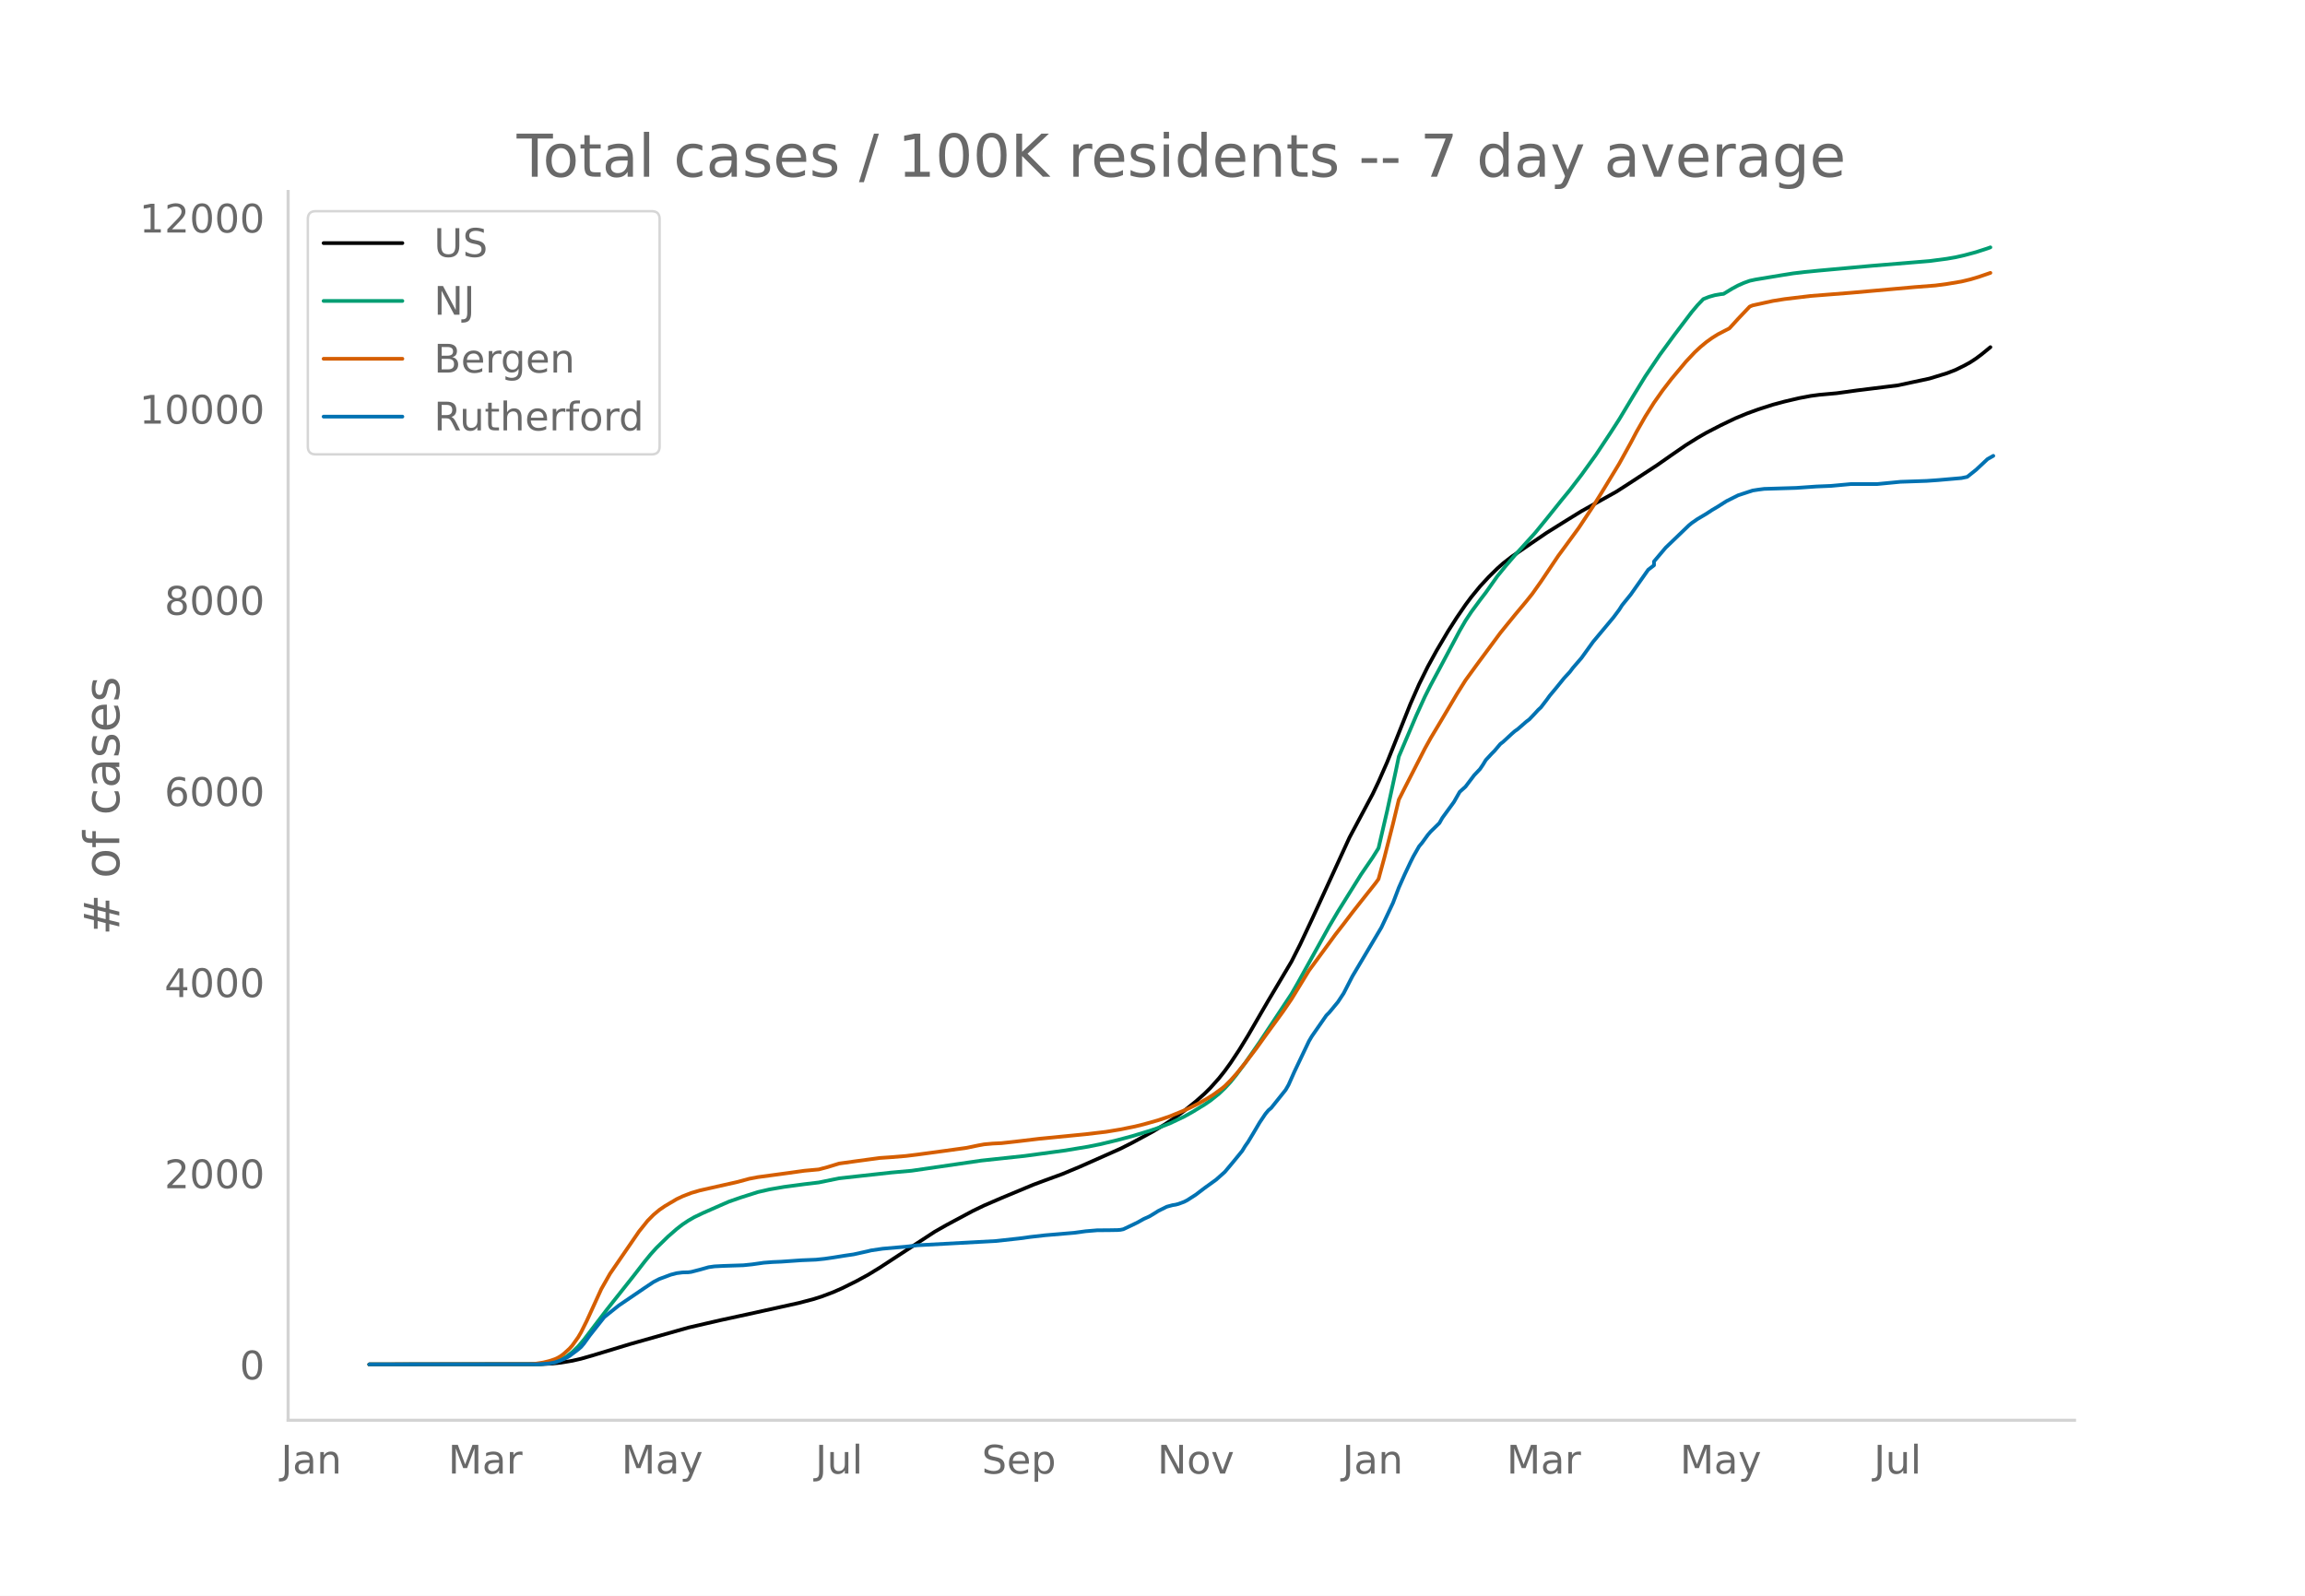
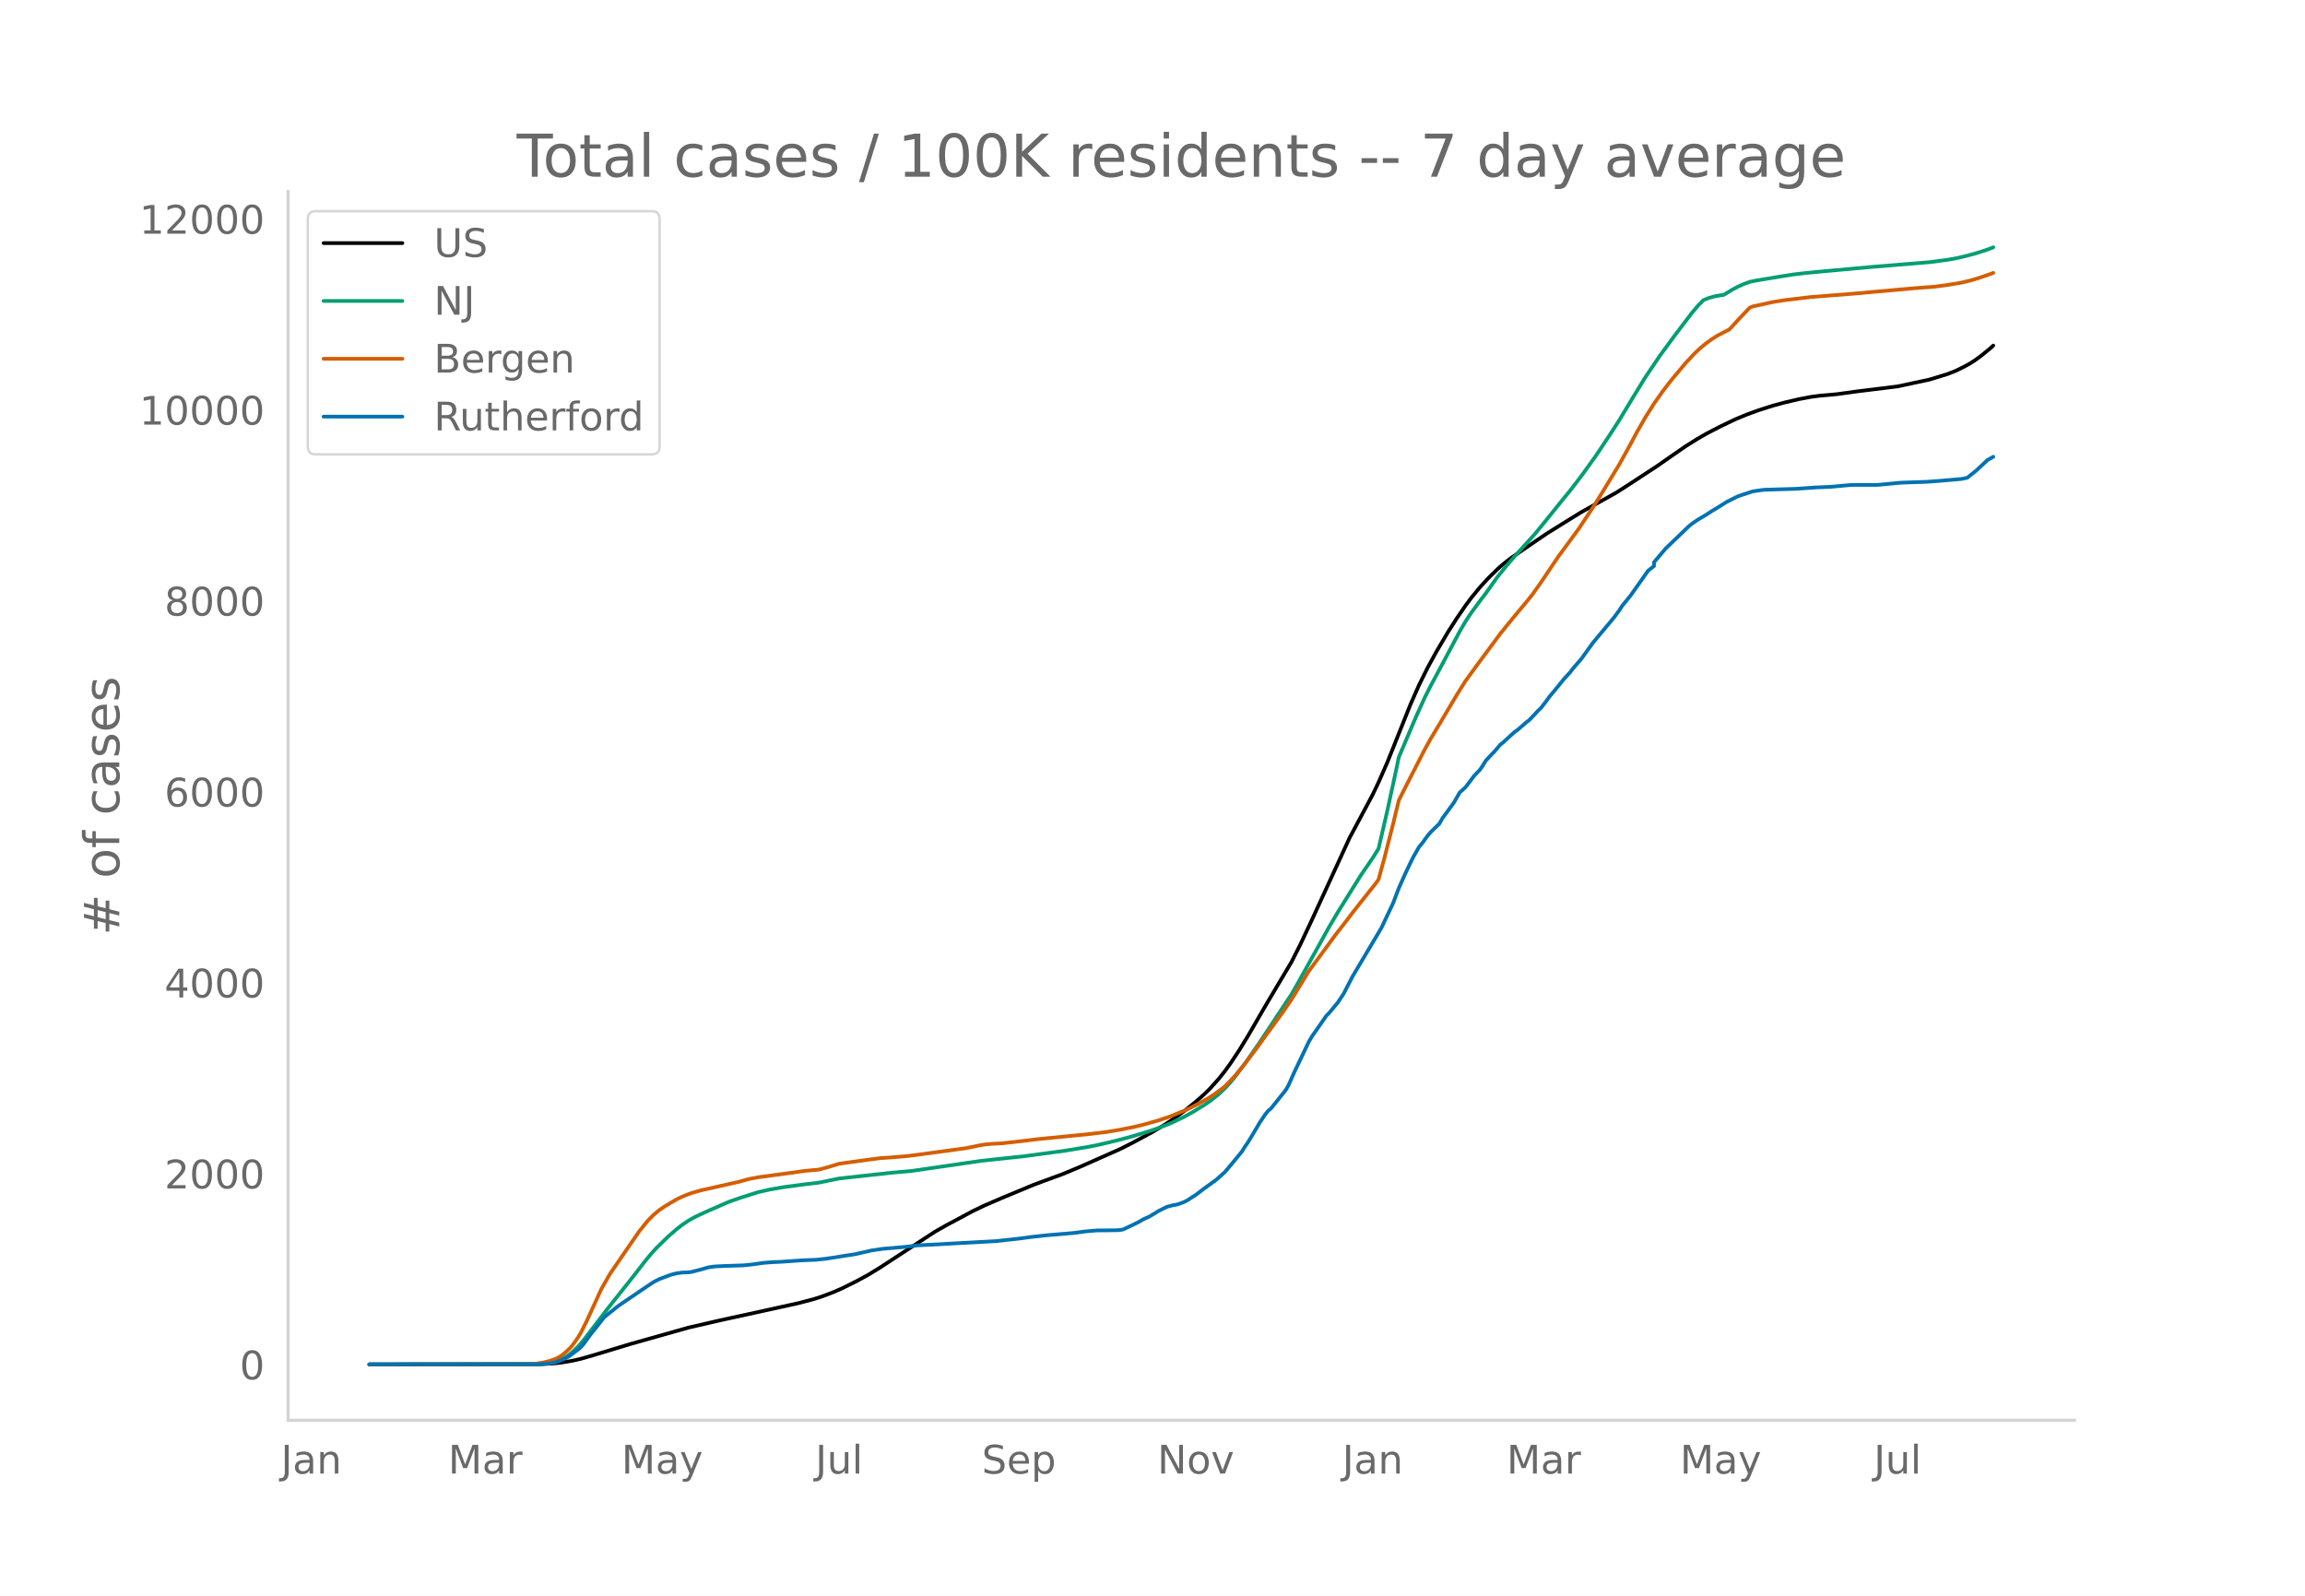
<svg xmlns="http://www.w3.org/2000/svg" xmlns:xlink="http://www.w3.org/1999/xlink" height="864" viewBox="0 0 936 648" width="1248">
  <defs>
    <style>*{stroke-linecap:butt;stroke-linejoin:round}</style>
  </defs>
  <g id="figure_1">
    <path d="M0 648h936V0H0z" style="fill:#fff" id="patch_1" />
    <g id="axes_1">
      <path d="M117 576.72h725.4V77.76H117z" style="fill:none" id="patch_2" />
-       <path clip-path="url(#paba7ea6ba9)" d="m149.973 554.04 69.478-.094 4.71-.233 3.533-.37 4.71-.783 3.533-.812 4.71-1.352 15.31-4.637 23.551-6.657 12.954-2.996 11.776-2.56 20.02-4.418 5.887-1.536 3.533-1.117 4.71-1.785 3.533-1.555 5.888-2.922 4.71-2.567 4.71-2.88 22.375-14.628 4.71-2.676 10.599-5.679 4.71-2.272 7.066-3.05 12.954-5.398 4.71-1.753 7.066-2.586 7.065-2.948 16.486-7.322 4.71-2.38 8.244-4.46 4.71-2.81 3.533-2.306 4.71-3.428 4.711-3.8 3.533-3.142 2.355-2.333 3.533-3.955 2.355-2.97 2.355-3.255 3.533-5.34 3.533-5.768 5.888-10.162 2.355-4.037 9.42-15.858 3.533-6.994 4.71-10.015 15.31-33.375 9.42-17.648 2.356-4.952 3.532-8.033 2.356-5.88 7.065-17.715 3.533-8.004 3.533-7.14 3.533-6.448 4.71-7.968 3.533-5.519 3.533-5.167 2.355-3.16 3.533-4.318 3.532-3.825 3.533-3.472 2.355-2.092 3.533-2.74 8.243-5.638 5.888-4.008 4.71-2.939 3.533-2.205 5.888-3.634 14.132-7.893 4.71-3.02 11.776-7.71 5.888-4.123 5.888-4.062 4.71-2.953 3.533-2.041 5.888-3.05 5.888-2.822 4.71-1.959 4.71-1.712 5.889-1.893 4.71-1.265 5.888-1.385 4.71-.893 3.533-.47 7.066-.639 8.243-1.14 16.487-2.033 12.953-2.78 7.066-2.16 3.533-1.365 3.532-1.743 2.355-1.29 2.356-1.541 2.355-1.76 3.533-2.887h0" style="fill:none;stroke:#000;stroke-linecap:round;stroke-width:1.5" id="line2d_1" />
-       <path clip-path="url(#paba7ea6ba9)" d="m149.973 554.04 67.123-.07 3.533-.176 2.355-.28 2.355-.46 2.355-.879 2.355-1.327 2.356-1.798 2.355-2.283 2.355-2.75 3.533-4.638 5.888-7.72 10.598-13.368 4.71-6.076 2.356-2.879 2.355-2.613 4.71-4.591 3.533-3.087 2.355-1.825 2.355-1.57 2.356-1.363 3.532-1.697 7.066-3.107 3.533-1.538 4.71-1.647 7.066-2.245 4.71-1.074 5.888-1.013 8.243-1.101 5.888-.705 8.244-1.69 21.196-2.337 8.243-.733 28.263-4.116 17.664-1.896 16.486-2.23 9.42-1.565 4.711-.952 7.066-1.693 5.888-1.579 7.065-2.145 3.533-1.208 4.71-1.83 5.889-2.775 3.532-1.986 4.71-2.887 2.356-1.594 3.533-2.83 2.355-2.238 2.355-2.545 2.355-2.923 3.533-4.745 5.888-8.485 12.954-19.586 2.355-4.097 12.953-23.338 3.533-5.99 9.421-15.113 4.71-6.874 2.356-3.773 3.532-15.235 3.533-16.295 1.178-5.665 7.065-16.597 3.533-7.755 2.355-4.68 3.533-6.576 8.243-15.499 2.356-4.067 2.355-3.563 3.533-4.787 2.355-3.07 4.71-6.668 3.533-4.325 3.533-4.123 8.243-9.107 4.71-5.77 5.888-7.348 3.533-4.308 4.71-6.147 5.888-8.184 5.888-8.884 3.533-5.479 5.888-9.782 4.71-7.679 5.889-8.733 5.888-8.053 7.065-9.309 2.355-2.797 2.356-2.467 2.355-.935 2.355-.66 2.355-.4 1.178-.132 3.533-2.154 2.355-1.264 2.355-1.038 2.355-.853 2.355-.509 10.599-1.756 4.71-.75 4.71-.561 5.888-.576 21.197-1.924 23.552-1.941 7.066-.93 3.533-.61 3.532-.8 4.71-1.265 4.711-1.525 1.178-.432h0" style="fill:none;stroke:#009e73;stroke-linecap:round;stroke-width:1.5" id="line2d_2" />
-       <path clip-path="url(#paba7ea6ba9)" d="m149.973 554.04 64.768-.102 2.355-.119 3.533-.559 2.355-.578 2.355-.775 1.178-.54 1.177-.693 1.178-.877 2.355-2.132 1.178-1.314 2.355-3.311 1.177-1.999 2.356-4.722 5.888-12.9 3.532-6.202 11.776-17.159 3.533-4.401 2.355-2.372 2.355-1.975 2.356-1.608 4.71-2.783 2.355-1.117 3.533-1.38 3.533-1.03 4.71-1.065 10.599-2.387 4.71-1.282 3.533-.669 11.776-1.595 7.065-.986 5.888-.541 3.533-.941 4.71-1.45 7.066-.983 9.42-1.274 4.711-.323 5.888-.486 4.71-.579 11.777-1.592 8.243-1.147 4.71-.98 2.355-.43 3.533-.32 3.533-.17 7.066-.788 8.243-.99 18.841-1.842 8.243-.973 5.888-.975 5.888-1.19 3.533-.87 5.888-1.661 4.71-1.587 5.889-2.402 2.355-1.089 3.533-1.775 3.532-2.01 2.356-1.486 3.532-2.555 1.178-.96 2.355-2.361 2.355-2.622 3.533-4.363 4.71-6.188 3.533-4.942 7.066-9.691 3.533-5.164 7.065-11.567 4.71-6.401 3.533-4.81 2.356-3.243 3.532-4.534 3.533-4.65 3.533-4.494 5.888-7.422 1.178-1.617 2.355-8.622 3.533-13.848 2.355-9.765 2.355-4.674 8.243-16.117 2.355-4.244 3.533-5.89 7.066-11.931 3.533-5.645 4.71-6.485 9.42-12.73 2.356-2.919 3.533-4.339 4.71-5.638 2.355-2.93 3.533-4.992 7.066-10.515 2.355-3.192 5.888-8.048 5.888-8.867 3.533-5.667 7.065-11.618 4.71-8.53 2.356-4.462 3.533-6.184 3.532-5.607 3.533-5.02 3.533-4.593 5.888-7.029 3.533-3.771 2.355-2.199 2.355-1.952 2.355-1.696 2.356-1.482 4.71-2.436 3.533-3.876 4.71-4.96 1.178-.484 8.243-1.81 4.71-.754 10.599-1.27 16.486-1.3 25.907-2.31 8.243-.638 4.71-.62 5.889-.989 3.532-.844 3.533-1.047 4.71-1.622h0" style="fill:none;stroke:#d55e00;stroke-linecap:round;stroke-width:1.5" id="line2d_3" />
-       <path clip-path="url(#paba7ea6ba9)" d="m149.973 554.04 68.3-.06 4.71-.303 2.356-.455 2.355-.818 2.355-1.06 1.178-.697 3.533-2.665 1.177-1 1.178-1.393 2.355-3.271 5.888-7.452 2.355-1.908 3.533-2.817 10.598-7.21 3.533-2.362 2.355-1.212 4.71-1.756 2.356-.606 2.355-.303 2.355-.06 1.178-.152 3.533-.909 3.533-1 2.355-.333 3.533-.181 8.243-.273 3.533-.363 4.71-.667 3.533-.272 3.533-.152 8.243-.575 5.888-.243 3.533-.363 3.532-.515 4.71-.757 3.533-.515 5.888-1.303 1.178-.303 4.71-.696 9.421-.818 4.71-.576 31.796-1.726 9.42-1.03 4.71-.636 5.889-.667 11.776-1 4.71-.635 4.71-.394 4.711-.03 3.533-.061 1.177-.09 1.178-.243 3.533-1.666 2.355-1.151 2.355-1.333 2.355-1.06 2.356-1.424 1.177-.757 3.533-1.757 2.355-.636 1.178-.182 1.177-.303 2.356-.878 1.177-.606 3.533-2.272 3.533-2.696 4.71-3.392 3.533-3.15 3.533-4.21 3.533-4.332 1.177-1.939 1.178-1.666 2.355-3.907 2.355-3.999 2.355-3.513 1.178-1.424 1.178-1 5.888-7.36 1.177-2.06 2.355-5.3 5.888-12.36 1.178-1.998 5.888-8.482 1.177-1.18 3.533-4.272 2.355-3.574 3.533-6.876 11.776-19.84 4.71-9.966 2.356-6.18 2.355-5.3 2.355-4.998 1.178-2.362 2.355-4.12 1.178-1.393 2.355-3.241 1.177-1.363 3.533-3.454 1.178-2.09 4.71-6.451 2.355-4.12 2.356-2.12 3.532-4.665 2.356-2.484 1.177-1.726 1.178-1.939 2.355-2.544 1.178-1.182 2.355-2.786 1.177-.91 3.533-3.27 1.178-1.03 1.177-.818 3.533-3.09 1.178-.878 2.355-2.484 1.177-1.303 1.178-1.09 2.355-3.06 1.178-1.635 2.355-2.817 3.533-4.362 2.355-2.544 1.178-1.575 3.532-4.09 4.71-6.542 8.244-9.875 2.355-3.15 1.178-1.848 3.533-4.362 7.065-10.026 2.355-1.817v-1.545l4.71-5.574 9.422-9.056 1.177-.97 2.355-1.635 3.533-2.09 2.355-1.545 2.356-1.394 3.532-2.241 4.71-2.363 5.889-1.938 2.355-.364 2.355-.303 12.954-.393 8.243-.576 5.888-.242 8.243-.758h10.598l9.421-.908 10.599-.364 4.71-.333 9.42-.818 2.356-.484 3.533-2.817 4.71-4.393 2.355-1.332h0" style="fill:none;stroke:#0072b2;stroke-linecap:round;stroke-width:1.5" id="line2d_4" />
+       <path clip-path="url(#pcb80ac812e)" d="m149.973 554.04 69.478-.094 4.71-.233 3.533-.368 4.71-.783 3.533-.812 4.71-1.35 15.31-4.633 23.551-6.65 12.954-2.993 11.776-2.557 20.02-4.413 5.887-1.535 3.533-1.116 4.71-1.783 3.533-1.554 5.888-2.919 4.71-2.563 4.71-2.877 22.375-14.614 4.71-2.673 10.599-5.673 4.71-2.27 7.066-3.047 12.954-5.392 4.71-1.751 7.066-2.584 7.065-2.945 16.486-7.314 4.71-2.378 8.244-4.455 4.71-2.808 3.533-2.304 4.71-3.423 4.711-3.797 3.533-3.139 2.355-2.33 3.533-3.951 2.355-2.968 2.355-3.25 3.533-5.336 3.533-5.761 5.888-10.152 2.355-4.033 9.42-15.842 3.533-6.987 4.71-10.004 15.31-33.341 9.42-17.63 2.356-4.947 3.532-8.025 2.356-5.874 7.065-17.697 3.533-7.995 3.533-7.132 3.533-6.443 4.71-7.96 3.533-5.512 3.533-5.163 2.355-3.157 3.533-4.313 3.532-3.821 3.533-3.468 2.355-2.09 3.533-2.737 8.243-5.633 5.888-4.003 4.71-2.936 3.533-2.203 5.888-3.63 14.132-7.886 4.71-3.017 11.776-7.702 5.888-4.118 5.888-4.058 4.71-2.95 3.533-2.039 5.888-3.048 5.888-2.818 4.71-1.957 4.71-1.71 5.889-1.891 4.71-1.264 5.888-1.383 4.71-.893 3.533-.47 7.066-.637 8.243-1.138 16.487-2.032 12.953-2.777 7.066-2.158 3.533-1.364 3.532-1.74 2.355-1.29 2.356-1.539 2.355-1.759 3.533-2.883 1.177-1.082h0" style="fill:none;stroke:#000;stroke-linecap:round;stroke-width:1.5" id="line2d_1" />
+       <path clip-path="url(#pcb80ac812e)" d="m149.973 554.04 67.123-.07 3.533-.175 2.355-.28 2.355-.46 2.355-.878 2.355-1.325 2.356-1.797 2.355-2.28 2.355-2.748 3.533-4.633 5.888-7.712 10.598-13.355 4.71-6.07 2.356-2.875 2.355-2.61 4.71-4.587 3.533-3.083 2.355-1.824 2.355-1.569 2.356-1.36 3.532-1.696 7.066-3.104 3.533-1.537 4.71-1.645 7.066-2.242 4.71-1.073 5.888-1.012 8.243-1.1 5.888-.705 8.244-1.687 21.196-2.335 8.243-.732 28.263-4.112 17.664-1.894 16.486-2.228 9.42-1.563 4.711-.952 7.066-1.69 5.888-1.578 7.065-2.143 3.533-1.207 4.71-1.829 5.889-2.771 3.532-1.984 4.71-2.884 2.356-1.592 3.533-2.828 2.355-2.235 2.355-2.543 2.355-2.92 3.533-4.74 5.888-8.476 12.954-19.566 2.355-4.092 12.953-23.315 3.533-5.983 9.421-15.099 4.71-6.866 2.356-3.77 3.532-15.22 3.533-16.277 1.178-5.66 7.065-16.58 3.533-7.747 2.355-4.675 3.533-6.569 8.243-15.483 2.356-4.063 2.355-3.56 3.533-4.781 2.355-3.067 4.71-6.661 3.533-4.32 3.533-4.12 8.243-9.097 4.71-5.765 5.888-7.34 3.533-4.304 4.71-6.14 5.888-8.176 5.888-8.875 3.533-5.473 5.888-9.772 4.71-7.671 5.889-8.724 5.888-8.045 7.065-9.3 2.355-2.793 2.356-2.465 2.355-.935 2.355-.658 2.355-.4 1.178-.132 3.533-2.151 2.355-1.264 2.355-1.036 2.355-.853 2.355-.508 10.599-1.755 4.71-.75 4.71-.56 5.888-.574 21.197-1.923 23.552-1.939 7.066-.928 3.533-.61 3.532-.799 4.71-1.264 4.711-1.523 2.355-.896h0" style="fill:none;stroke:#009e73;stroke-linecap:round;stroke-width:1.5" id="line2d_2" />
+       <path clip-path="url(#pcb80ac812e)" d="m149.973 554.04 64.768-.102 2.355-.118 3.533-.559 2.355-.578 2.355-.774 1.178-.54 1.177-.691 1.178-.877 2.355-2.13 1.178-1.312 2.355-3.308 1.177-1.997 2.356-4.717 5.888-12.886 3.532-6.196 11.776-17.141 3.533-4.397 2.355-2.37 2.355-1.973 2.356-1.606 4.71-2.78 2.355-1.117 3.533-1.378 3.533-1.029 4.71-1.064 10.599-2.384 4.71-1.281 3.533-.668 11.776-1.593 7.065-.986 5.888-.54 3.533-.94 4.71-1.448 7.066-.982 9.42-1.274 4.711-.322 5.888-.485 4.71-.579 11.777-1.59 8.243-1.146 4.71-.98 2.355-.428 3.533-.32 3.533-.17 7.066-.788 8.243-.988 18.841-1.84 8.243-.973 5.888-.973 5.888-1.19 3.533-.867 5.888-1.66 4.71-1.585 5.889-2.4 2.355-1.088 3.533-1.774 3.532-2.007 2.356-1.485 3.532-2.553 1.178-.958 2.355-2.36 2.355-2.618 3.533-4.359 4.71-6.182 3.533-4.936 7.066-9.681 3.533-5.16 7.065-11.555 4.71-6.394 3.533-4.805 2.356-3.24 3.532-4.53 3.533-4.644 3.533-4.49 5.888-7.414 1.178-1.616 2.355-8.613 3.533-13.833 2.355-9.756 2.355-4.669 8.243-16.1 2.355-4.24 3.533-5.884 7.066-11.919 3.533-5.64 4.71-6.477 9.42-12.716 2.356-2.917 3.533-4.334 4.71-5.633 2.355-2.926 3.533-4.987 7.066-10.505 2.355-3.189 5.888-8.04 5.888-8.858 3.533-5.66 7.065-11.606 4.71-8.522 2.356-4.458 3.533-6.177 3.532-5.6 3.533-5.016 3.533-4.588 5.888-7.022 3.533-3.767 2.355-2.197 2.355-1.95 2.355-1.695 2.356-1.48 4.71-2.434 3.533-3.871 4.71-4.954 1.178-.485 8.243-1.808 4.71-.753 10.599-1.268 16.486-1.3 25.907-2.307 8.243-.637 4.71-.62 5.889-.988 3.532-.843 3.533-1.046 4.71-1.62 1.178-.457h0" style="fill:none;stroke:#d55e00;stroke-linecap:round;stroke-width:1.5" id="line2d_3" />
+       <path clip-path="url(#pcb80ac812e)" d="m149.973 554.04 68.3-.06 4.71-.303 2.356-.454 2.355-.817 2.355-1.06 1.178-.695 3.533-2.663 1.177-.998 1.178-1.392 2.355-3.268 5.888-7.444 2.355-1.907 3.533-2.814 10.598-7.201 3.533-2.36 2.355-1.211 4.71-1.755 2.356-.605 2.355-.303 2.355-.06 1.178-.152 3.533-.907 3.533-.999 2.355-.333 3.533-.181 8.243-.273 3.533-.363 4.71-.666 3.533-.272 3.533-.151 8.243-.575 5.888-.242 3.533-.363 3.532-.515 4.71-.756 3.533-.515 5.888-1.3 1.178-.303 4.71-.696 9.421-.817 4.71-.575 31.796-1.725 9.42-1.029 4.71-.635 5.889-.666 11.776-.999 4.71-.635 4.71-.393 4.711-.03 3.533-.061 1.177-.091 1.178-.242 3.533-1.664 2.355-1.15 2.355-1.332 2.355-1.059 2.356-1.422 1.177-.756 3.533-1.755 2.355-.636 1.178-.181 1.177-.303 2.356-.878 1.177-.605 3.533-2.27 3.533-2.692 4.71-3.39 3.533-3.146 3.533-4.206 3.533-4.327 1.177-1.937 1.178-1.664 2.355-3.904 2.355-3.994 2.355-3.51 1.178-1.422 1.178-.999 5.888-7.353 1.177-2.058 2.355-5.295 5.888-12.346 1.178-1.997 5.888-8.473 1.177-1.18 3.533-4.266 2.355-3.57 3.533-6.87 11.776-19.82 4.71-9.955 2.356-6.173 2.355-5.295 2.355-4.993 1.178-2.36 2.355-4.116 1.178-1.392 2.355-3.237 1.177-1.362 3.533-3.45 1.178-2.088 4.71-6.445 2.355-4.115 2.356-2.118 3.532-4.66 2.356-2.481 1.177-1.725 1.178-1.937 2.355-2.542 1.178-1.18 2.355-2.784 1.177-.907 3.533-3.268 1.178-1.03 1.177-.816 3.533-3.087 1.178-.877 2.355-2.481 1.177-1.302 1.178-1.089 2.355-3.056 1.178-1.634 2.355-2.814 3.533-4.358 2.355-2.541 1.178-1.574 3.532-4.085 4.71-6.536 8.244-9.865 2.355-3.147 1.178-1.845 3.533-4.358 7.065-10.016 2.355-1.815v-1.543l4.71-5.568 9.422-9.048 1.177-.968 2.355-1.634 3.533-2.088 2.355-1.543 2.356-1.392 3.532-2.24 4.71-2.36 5.889-1.936 2.355-.363 2.355-.303 12.954-.393 8.243-.575 5.888-.242 8.243-.757h10.598l9.421-.907 10.599-.364 4.71-.332 9.42-.817 2.356-.485 3.533-2.814 4.71-4.387 2.355-1.332h0" style="fill:none;stroke:#0072b2;stroke-linecap:round;stroke-width:1.5" id="line2d_4" />
      <path d="M117 576.72V77.76" style="fill:none;stroke:#d3d3d3;stroke-linecap:square;stroke-linejoin:miter;stroke-width:1.25" id="patch_3" />
      <path d="M117 576.72h725.4" style="fill:none;stroke:#d3d3d3;stroke-linecap:square;stroke-linejoin:miter;stroke-width:1.25" id="patch_4" />
      <g id="matplotlib.axis_1">
        <g id="xtick_1">
          <g style="fill:#696969" transform="matrix(.16 0 0 -.16 114.088 598.378)" id="text_1">
            <defs>
              <path d="M9.813 72.906h9.859V5.078q0-13.187-5-19.14-5-5.954-16.094-5.954h-3.75v8.297h3.078q6.531 0 9.219 3.672Q9.813-4.39 9.813 5.078z" id="DejaVuSans-74" />
              <path d="M34.281 27.484q-10.89 0-15.093-2.484-4.204-2.484-4.204-8.5 0-4.781 3.157-7.594 3.156-2.797 8.562-2.797 7.485 0 12 5.297 4.516 5.297 4.516 14.078v2zm17.922 3.72V0H43.22v8.297Q40.14 3.328 35.547.953q-4.594-2.375-11.234-2.375-8.391 0-13.36 4.719Q6 8.016 6 15.922q0 9.219 6.172 13.906 6.187 4.688 18.437 4.688h12.61v.89q0 6.203-4.078 9.594-4.078 3.39-11.453 3.39-4.688 0-9.141-1.124-4.438-1.125-8.531-3.375v8.312q4.921 1.906 9.562 2.844 4.64.953 9.031.953 11.875 0 17.735-6.156 5.86-6.14 5.86-18.64z" id="DejaVuSans-97" />
              <path d="M54.89 33.016V0h-8.984v32.719q0 7.765-3.031 11.61-3.031 3.858-9.078 3.858-7.281 0-11.484-4.64-4.204-4.625-4.204-12.64V0H9.08v54.688h9.03v-8.5q3.235 4.937 7.594 7.374Q30.078 56 35.797 56q9.422 0 14.25-5.828 4.844-5.828 4.844-17.156z" id="DejaVuSans-110" />
            </defs>
            <use xlink:href="#DejaVuSans-74" />
            <use x="29.492" xlink:href="#DejaVuSans-97" />
            <use x="90.771" xlink:href="#DejaVuSans-110" />
          </g>
        </g>
        <g id="xtick_2">
          <g style="fill:#696969" transform="matrix(.16 0 0 -.16 181.983 598.378)" id="text_2">
            <defs>
              <path d="M9.813 72.906h14.703l18.593-49.61 18.703 49.61h14.704V0H66.89v64.016l-18.797-50h-9.907l-18.796 50V0H9.813z" id="DejaVuSans-77" />
              <path d="M41.11 46.297q-1.516.875-3.297 1.281Q36.03 48 33.89 48q-7.625 0-11.703-4.953-4.079-4.953-4.079-14.234V0H9.08v54.688h9.03v-8.5q2.844 4.984 7.375 7.39Q30.031 56 36.531 56q.922 0 2.047-.125 1.125-.11 2.484-.36z" id="DejaVuSans-114" />
            </defs>
            <use xlink:href="#DejaVuSans-77" />
            <use x="86.279" xlink:href="#DejaVuSans-97" />
            <use x="147.559" xlink:href="#DejaVuSans-114" />
          </g>
        </g>
        <g id="xtick_3">
          <g style="fill:#696969" transform="matrix(.16 0 0 -.16 252.37 598.378)" id="text_3">
            <defs>
              <path d="M32.172-5.078q-3.797-9.766-7.422-12.735-3.61-2.984-9.656-2.984H7.906v7.516h5.282q3.703 0 5.75 1.765Q21-9.766 23.483-3.219l1.61 4.094-22.11 53.813H12.5l17.094-42.766 17.093 42.766h9.516z" id="DejaVuSans-121" />
            </defs>
            <use xlink:href="#DejaVuSans-77" />
            <use x="86.279" xlink:href="#DejaVuSans-97" />
            <use x="147.559" xlink:href="#DejaVuSans-121" />
          </g>
        </g>
        <g id="xtick_4">
          <g style="fill:#696969" transform="matrix(.16 0 0 -.16 331.091 598.378)" id="text_4">
            <defs>
              <path d="M8.5 21.578v33.11h8.984V21.922q0-7.766 3.016-11.656 3.031-3.875 9.094-3.875 7.265 0 11.484 4.64 4.234 4.64 4.234 12.656v31h8.985V0h-8.984v8.406Q42.047 3.422 37.718 1q-4.313-2.422-10.032-2.422-9.421 0-14.312 5.86Q8.5 10.296 8.5 21.578zM31.11 56z" id="DejaVuSans-117" />
              <path d="M9.422 75.984h8.984V0H9.422z" id="DejaVuSans-108" />
            </defs>
            <use xlink:href="#DejaVuSans-74" />
            <use x="29.492" xlink:href="#DejaVuSans-117" />
            <use x="92.871" xlink:href="#DejaVuSans-108" />
          </g>
        </g>
        <g id="xtick_5">
          <g style="fill:#696969" transform="matrix(.16 0 0 -.16 398.675 598.378)" id="text_5">
            <defs>
              <path d="M53.516 70.516V60.89q-5.61 2.687-10.594 4-4.984 1.328-9.625 1.328-8.047 0-12.422-3.125t-4.375-8.89q0-4.845 2.906-7.313 2.907-2.453 11.016-3.97l5.953-1.218q11.031-2.11 16.281-7.406 5.25-5.297 5.25-14.172 0-10.61-7.11-16.078-7.093-5.469-20.812-5.469-5.172 0-11.015 1.172Q13.14.922 6.89 3.219v10.156q6-3.36 11.765-5.078 5.766-1.703 11.328-1.703 8.438 0 13.032 3.312 4.593 3.328 4.593 9.485 0 5.359-3.297 8.39-3.296 3.032-10.812 4.547L27.484 33.5q-11.03 2.188-15.968 6.875-4.922 4.688-4.922 13.047 0 9.672 6.812 15.234 6.813 5.563 18.766 5.563 5.14 0 10.453-.938 5.328-.922 10.89-2.765z" id="DejaVuSans-83" />
              <path d="M56.203 29.594v-4.39H14.891q.593-9.282 5.593-14.142 5-4.859 13.938-4.859 5.172 0 10.031 1.266 4.86 1.265 9.656 3.812v-8.5Q49.266.734 44.187-.344 39.11-1.422 33.892-1.422q-13.094 0-20.735 7.61-7.64 7.625-7.64 20.625 0 13.421 7.25 21.296Q20.016 56 32.328 56q11.031 0 17.453-7.11 6.422-7.093 6.422-19.296zm-8.984 2.64q-.094 7.36-4.125 11.75-4.032 4.407-10.672 4.407-7.516 0-12.031-4.25-4.516-4.25-5.203-11.97z" id="DejaVuSans-101" />
              <path d="M18.11 8.203v-29H9.077v75.484h9.031v-8.296q2.844 4.875 7.157 7.234Q29.594 56 35.594 56q9.968 0 16.187-7.906 6.235-7.907 6.235-20.797T51.78 6.484q-6.218-7.906-16.187-7.906-6 0-10.328 2.375-4.313 2.375-7.157 7.25zm30.578 19.094q0 9.906-4.079 15.547-4.078 5.64-11.203 5.64-7.14 0-11.218-5.64-4.079-5.64-4.079-15.547 0-9.906 4.078-15.547 4.079-5.64 11.22-5.64 7.124 0 11.202 5.64t4.078 15.547z" id="DejaVuSans-112" />
            </defs>
            <use xlink:href="#DejaVuSans-83" />
            <use x="63.477" xlink:href="#DejaVuSans-101" />
            <use x="125" xlink:href="#DejaVuSans-112" />
          </g>
        </g>
        <g id="xtick_6">
          <g style="fill:#696969" transform="matrix(.16 0 0 -.16 469.973 598.378)" id="text_6">
            <defs>
              <path d="M9.813 72.906h13.28l32.329-60.984v60.984h9.562V0h-13.28L19.39 60.984V0H9.813z" id="DejaVuSans-78" />
              <path d="M30.61 48.39q-7.22 0-11.422-5.64-4.204-5.64-4.204-15.453 0-9.813 4.172-15.453 4.188-5.64 11.453-5.64 7.188 0 11.375 5.655 4.203 5.672 4.203 15.438 0 9.719-4.203 15.406-4.187 5.688-11.375 5.688zm0 7.61q11.718 0 18.406-7.625 6.703-7.61 6.703-21.078 0-13.422-6.703-21.078-6.688-7.64-18.407-7.64-11.765 0-18.437 7.64-6.656 7.656-6.656 21.078 0 13.469 6.656 21.078Q18.844 56 30.609 56z" id="DejaVuSans-111" />
              <path d="M2.984 54.688H12.5L29.594 8.797l17.093 45.89h9.516L35.687 0H23.485z" id="DejaVuSans-118" />
            </defs>
            <use xlink:href="#DejaVuSans-78" />
            <use x="74.805" xlink:href="#DejaVuSans-111" />
            <use x="135.986" xlink:href="#DejaVuSans-118" />
          </g>
        </g>
        <g id="xtick_7">
          <g style="fill:#696969" transform="matrix(.16 0 0 -.16 545.089 598.378)" id="text_7">
            <use xlink:href="#DejaVuSans-74" />
            <use x="29.492" xlink:href="#DejaVuSans-97" />
            <use x="90.771" xlink:href="#DejaVuSans-110" />
          </g>
        </g>
        <g id="xtick_8">
          <g style="fill:#696969" transform="matrix(.16 0 0 -.16 611.806 598.378)" id="text_8">
            <use xlink:href="#DejaVuSans-77" />
            <use x="86.279" xlink:href="#DejaVuSans-97" />
            <use x="147.559" xlink:href="#DejaVuSans-114" />
          </g>
        </g>
        <g id="xtick_9">
          <g style="fill:#696969" transform="matrix(.16 0 0 -.16 682.193 598.378)" id="text_9">
            <use xlink:href="#DejaVuSans-77" />
            <use x="86.279" xlink:href="#DejaVuSans-97" />
            <use x="147.559" xlink:href="#DejaVuSans-121" />
          </g>
        </g>
        <g id="xtick_10">
          <g style="fill:#696969" transform="matrix(.16 0 0 -.16 760.914 598.378)" id="text_10">
            <use xlink:href="#DejaVuSans-74" />
            <use x="29.492" xlink:href="#DejaVuSans-117" />
            <use x="92.871" xlink:href="#DejaVuSans-108" />
          </g>
        </g>
      </g>
      <g id="matplotlib.axis_2">
        <g id="ytick_1">
          <g style="fill:#696969" transform="matrix(.16 0 0 -.16 97.32 560.119)" id="text_11">
            <defs>
              <path d="M31.781 66.406q-7.61 0-11.453-7.5Q16.5 51.422 16.5 36.375q0-14.984 3.828-22.484 3.844-7.5 11.453-7.5 7.672 0 11.5 7.5 3.844 7.5 3.844 22.484 0 15.047-3.844 22.531-3.828 7.5-11.5 7.5zm0 7.813q12.266 0 18.735-9.703 6.468-9.688 6.468-28.141 0-18.406-6.468-28.11-6.47-9.687-18.735-9.687-12.25 0-18.718 9.688-6.47 9.703-6.47 28.109 0 18.453 6.47 28.14Q19.53 74.22 31.78 74.22z" id="DejaVuSans-48" />
            </defs>
            <use xlink:href="#DejaVuSans-48" />
          </g>
        </g>
        <g id="ytick_2">
-           <g style="fill:#696969" transform="matrix(.16 0 0 -.16 66.78 482.502)" id="text_12">
+           <g style="fill:#696969" transform="matrix(.16 0 0 -.16 66.78 482.581)" id="text_12">
            <defs>
              <path d="M19.188 8.297h34.421V0H7.33v8.297q5.609 5.812 15.296 15.594 9.703 9.797 12.188 12.64 4.734 5.313 6.609 9 1.89 3.688 1.89 7.25 0 5.813-4.078 9.469-4.078 3.672-10.625 3.672-4.64 0-9.797-1.61-5.14-1.609-11-4.89v9.969Q13.767 71.78 18.938 73q5.188 1.219 9.485 1.219 11.328 0 18.062-5.672 6.735-5.656 6.735-15.125 0-4.5-1.688-8.531-1.672-4.016-6.125-9.485-1.218-1.422-7.765-8.187-6.532-6.766-18.453-18.922z" id="DejaVuSans-50" />
            </defs>
            <use xlink:href="#DejaVuSans-50" />
            <use x="63.623" xlink:href="#DejaVuSans-48" />
            <use x="127.246" xlink:href="#DejaVuSans-48" />
            <use x="190.869" xlink:href="#DejaVuSans-48" />
          </g>
        </g>
        <g id="ytick_3">
-           <g style="fill:#696969" transform="matrix(.16 0 0 -.16 66.78 404.885)" id="text_13">
+           <g style="fill:#696969" transform="matrix(.16 0 0 -.16 66.78 405.044)" id="text_13">
            <defs>
              <path d="M37.797 64.313 12.89 25.39h24.906zm-2.594 8.593H47.61V25.391h10.407v-8.203H47.609V0h-9.812v17.188H4.89v9.515z" id="DejaVuSans-52" />
            </defs>
            <use xlink:href="#DejaVuSans-52" />
            <use x="63.623" xlink:href="#DejaVuSans-48" />
            <use x="127.246" xlink:href="#DejaVuSans-48" />
            <use x="190.869" xlink:href="#DejaVuSans-48" />
          </g>
        </g>
        <g id="ytick_4">
-           <g style="fill:#696969" transform="matrix(.16 0 0 -.16 66.78 327.268)" id="text_14">
+           <g style="fill:#696969" transform="matrix(.16 0 0 -.16 66.78 327.507)" id="text_14">
            <defs>
              <path d="M33.016 40.375q-6.641 0-10.532-4.547-3.875-4.531-3.875-12.437 0-7.86 3.875-12.438 3.891-4.562 10.532-4.562 6.64 0 10.515 4.562 3.875 4.578 3.875 12.438 0 7.906-3.875 12.437-3.875 4.547-10.515 4.547zm19.578 30.922v-8.984q-3.719 1.75-7.5 2.671-3.782.938-7.5.938-9.766 0-14.922-6.594-5.14-6.594-5.875-19.922 2.875 4.25 7.219 6.516 4.359 2.266 9.578 2.266 10.984 0 17.36-6.672 6.374-6.657 6.374-18.125 0-11.235-6.64-18.032-6.641-6.78-17.672-6.78-12.657 0-19.344 9.687-6.688 9.703-6.688 28.109 0 17.281 8.204 27.563 8.203 10.28 22.015 10.28 3.719 0 7.5-.734t7.89-2.187z" id="DejaVuSans-54" />
            </defs>
            <use xlink:href="#DejaVuSans-54" />
            <use x="63.623" xlink:href="#DejaVuSans-48" />
            <use x="127.246" xlink:href="#DejaVuSans-48" />
            <use x="190.869" xlink:href="#DejaVuSans-48" />
          </g>
        </g>
        <g id="ytick_5">
-           <g style="fill:#696969" transform="matrix(.16 0 0 -.16 66.78 249.652)" id="text_15">
+           <g style="fill:#696969" transform="matrix(.16 0 0 -.16 66.78 249.97)" id="text_15">
            <defs>
              <path d="M31.781 34.625q-7.031 0-11.062-3.766-4.016-3.765-4.016-10.343 0-6.594 4.016-10.36Q24.75 6.391 31.78 6.391q7.032 0 11.078 3.78 4.063 3.798 4.063 10.345 0 6.578-4.031 10.343-4.016 3.766-11.11 3.766zm-9.86 4.188q-6.343 1.562-9.89 5.906Q8.5 49.079 8.5 55.329q0 8.733 6.219 13.812 6.234 5.078 17.062 5.078 10.89 0 17.094-5.078 6.203-5.079 6.203-13.813 0-6.25-3.547-10.61-3.531-4.343-9.828-5.906 7.125-1.656 11.094-6.5 3.984-4.828 3.984-11.796 0-10.61-6.468-16.282-6.47-5.656-18.532-5.656-12.047 0-18.531 5.656-6.469 5.672-6.469 16.282 0 6.968 4 11.797 4.016 4.843 11.14 6.5zM18.314 54.39q0-5.657 3.53-8.828 3.548-3.172 9.938-3.172 6.36 0 9.938 3.172 3.593 3.171 3.593 8.828 0 5.672-3.593 8.843-3.578 3.172-9.938 3.172-6.39 0-9.937-3.172-3.532-3.172-3.532-8.843z" id="DejaVuSans-56" />
            </defs>
            <use xlink:href="#DejaVuSans-56" />
            <use x="63.623" xlink:href="#DejaVuSans-48" />
            <use x="127.246" xlink:href="#DejaVuSans-48" />
            <use x="190.869" xlink:href="#DejaVuSans-48" />
          </g>
        </g>
        <g id="ytick_6">
-           <g style="fill:#696969" transform="matrix(.16 0 0 -.16 56.6 172.035)" id="text_16">
+           <g style="fill:#696969" transform="matrix(.16 0 0 -.16 56.6 172.432)" id="text_16">
            <defs>
              <path d="M12.406 8.297h16.11v55.625l-17.532-3.516v8.985l17.438 3.515h9.86V8.296H54.39V0H12.406z" id="DejaVuSans-49" />
            </defs>
            <use xlink:href="#DejaVuSans-49" />
            <use x="63.623" xlink:href="#DejaVuSans-48" />
            <use x="127.246" xlink:href="#DejaVuSans-48" />
            <use x="190.869" xlink:href="#DejaVuSans-48" />
            <use x="254.492" xlink:href="#DejaVuSans-48" />
          </g>
        </g>
        <g id="ytick_7">
-           <g style="fill:#696969" transform="matrix(.16 0 0 -.16 56.6 94.418)" id="text_17">
+           <g style="fill:#696969" transform="matrix(.16 0 0 -.16 56.6 94.895)" id="text_17">
            <use xlink:href="#DejaVuSans-49" />
            <use x="63.623" xlink:href="#DejaVuSans-50" />
            <use x="127.246" xlink:href="#DejaVuSans-48" />
            <use x="190.869" xlink:href="#DejaVuSans-48" />
            <use x="254.492" xlink:href="#DejaVuSans-48" />
          </g>
        </g>
        <g style="fill:#696969" transform="matrix(0 -.2 -.2 0 48.44 379.813)" id="text_18">
          <defs>
            <path d="M51.125 44H36.922l-4.11-16.313h14.313zm-7.328 27.781-5.078-20.265h14.265L58.11 71.78h7.813L60.89 51.516h15.234V44h-17.14l-4-16.313h15.53V20.22H53.079L48 0h-7.813l5.032 20.219H30.906L25.875 0h-7.86l5.079 20.219H7.719v7.468h17.187L29 44H13.281v7.516h17.625l4.985 20.265z" id="DejaVuSans-35" />
            <path d="M37.11 75.984V68.5h-8.594q-4.828 0-6.72-1.953-1.874-1.953-1.874-7.031v-4.828h14.797v-6.985H19.922V0H10.89v47.703H2.297v6.984h8.594V58.5q0 9.125 4.25 13.297 4.25 4.187 13.468 4.187z" id="DejaVuSans-102" />
            <path d="M48.781 52.594v-8.407q-3.812 2.11-7.64 3.157-3.828 1.047-7.735 1.047-8.75 0-13.593-5.547-4.829-5.532-4.829-15.547 0-10.016 4.829-15.563 4.843-5.53 13.593-5.53 3.907 0 7.735 1.046 3.828 1.047 7.64 3.156V2.094Q45.016.344 40.984-.531q-4.015-.89-8.562-.89-12.36 0-19.64 7.765-7.266 7.765-7.266 20.953 0 13.375 7.343 21.031Q20.22 56 33.016 56q4.14 0 8.093-.86 3.953-.843 7.672-2.546z" id="DejaVuSans-99" />
            <path d="M44.281 53.078v-8.5q-3.797 1.953-7.906 2.922-4.094.984-8.5.984-6.688 0-10.031-2.047-3.344-2.046-3.344-6.156 0-3.125 2.39-4.906 2.391-1.781 9.626-3.39l3.078-.688q9.562-2.047 13.593-5.781 4.032-3.735 4.032-10.422 0-7.625-6.032-12.078-6.03-4.438-16.578-4.438-4.39 0-9.156.86Q10.688.296 5.422 2v9.281q4.984-2.594 9.812-3.89 4.829-1.282 9.579-1.282 6.343 0 9.75 2.172 3.421 2.172 3.421 6.125 0 3.656-2.468 5.61-2.453 1.953-10.813 3.765l-3.125.735q-8.344 1.75-12.062 5.39-3.704 3.64-3.704 9.985 0 7.718 5.47 11.906Q16.75 56 26.811 56q4.97 0 9.36-.734 4.406-.72 8.11-2.188z" id="DejaVuSans-115" />
          </defs>
          <use xlink:href="#DejaVuSans-35" />
          <use x="83.789" xlink:href="#DejaVuSans-32" />
          <use x="115.576" xlink:href="#DejaVuSans-111" />
          <use x="176.758" xlink:href="#DejaVuSans-102" />
          <use x="211.963" xlink:href="#DejaVuSans-32" />
          <use x="243.75" xlink:href="#DejaVuSans-99" />
          <use x="298.73" xlink:href="#DejaVuSans-97" />
          <use x="360.01" xlink:href="#DejaVuSans-115" />
          <use x="412.109" xlink:href="#DejaVuSans-101" />
          <use x="473.633" xlink:href="#DejaVuSans-115" />
        </g>
      </g>
      <g style="fill:#696969" transform="matrix(.24 0 0 -.24 209.82 71.76)" id="text_19">
        <defs>
          <path d="M-.297 72.906h61.672v-8.312H35.5V0h-9.906v64.594H-.296z" id="DejaVuSans-84" />
          <path d="M18.313 70.219V54.688h18.5v-6.985h-18.5V18.016q0-6.688 1.828-8.594 1.828-1.906 7.453-1.906h9.218V0h-9.218q-10.407 0-14.36 3.875-3.953 3.89-3.953 14.14v29.688H2.687v6.984h6.594V70.22z" id="DejaVuSans-116" />
          <path d="M25.39 72.906h8.297L8.297-9.28H0z" id="DejaVuSans-47" />
          <path d="M9.813 72.906h9.859V42.094L52.39 72.906h12.703L28.906 38.922 67.672 0H54.688L19.672 35.11V0h-9.86z" id="DejaVuSans-75" />
          <path d="M9.422 54.688h8.984V0H9.422zm0 21.296h8.984v-11.39H9.422z" id="DejaVuSans-105" />
          <path d="M45.406 46.39v29.594h8.985V0h-8.985v8.203Q42.578 3.328 38.25.953q-4.313-2.375-10.375-2.375-9.906 0-16.14 7.906-6.22 7.922-6.22 20.813 0 12.89 6.22 20.797Q17.968 56 27.874 56q6.063 0 10.375-2.375 4.328-2.36 7.156-7.234zm-30.61-19.093q0-9.906 4.079-15.547 4.078-5.64 11.203-5.64 7.125 0 11.219 5.64 4.11 5.64 4.11 15.547 0 9.906-4.11 15.547-4.094 5.64-11.219 5.64-7.125 0-11.203-5.64-4.078-5.64-4.078-15.547z" id="DejaVuSans-100" />
          <path d="M4.89 31.39h26.313v-8H4.891z" id="DejaVuSans-45" />
          <path d="M8.203 72.906h46.875v-4.203L28.61 0H18.312L43.22 64.594H8.203z" id="DejaVuSans-55" />
          <path d="M45.406 27.984q0 9.766-4.031 15.125-4.016 5.375-11.297 5.375-7.219 0-11.25-5.375-4.031-5.359-4.031-15.125 0-9.718 4.031-15.093t11.25-5.375q7.281 0 11.297 5.375 4.031 5.375 4.031 15.093zm8.985-21.203q0-13.953-6.203-20.765Q42-20.797 29.203-20.797q-4.734 0-8.937.703-4.203.703-8.157 2.172v8.735q3.954-2.141 7.813-3.157 3.86-1.031 7.86-1.031 8.843 0 13.234 4.61 4.39 4.609 4.39 13.937v4.453q-2.781-4.844-7.125-7.234Q33.938 0 27.875 0 17.828 0 11.672 7.656q-6.156 7.672-6.156 20.328 0 12.688 6.156 20.344Q17.828 56 27.875 56q6.063 0 10.406-2.39 4.344-2.391 7.125-7.22v8.297h8.985z" id="DejaVuSans-103" />
        </defs>
        <use xlink:href="#DejaVuSans-84" />
        <use x="44.084" xlink:href="#DejaVuSans-111" />
        <use x="105.266" xlink:href="#DejaVuSans-116" />
        <use x="144.475" xlink:href="#DejaVuSans-97" />
        <use x="205.754" xlink:href="#DejaVuSans-108" />
        <use x="233.537" xlink:href="#DejaVuSans-32" />
        <use x="265.324" xlink:href="#DejaVuSans-99" />
        <use x="320.305" xlink:href="#DejaVuSans-97" />
        <use x="381.584" xlink:href="#DejaVuSans-115" />
        <use x="433.684" xlink:href="#DejaVuSans-101" />
        <use x="495.207" xlink:href="#DejaVuSans-115" />
        <use x="547.307" xlink:href="#DejaVuSans-32" />
        <use x="579.094" xlink:href="#DejaVuSans-47" />
        <use x="612.785" xlink:href="#DejaVuSans-32" />
        <use x="644.572" xlink:href="#DejaVuSans-49" />
        <use x="708.195" xlink:href="#DejaVuSans-48" />
        <use x="771.818" xlink:href="#DejaVuSans-48" />
        <use x="835.441" xlink:href="#DejaVuSans-75" />
        <use x="901.018" xlink:href="#DejaVuSans-32" />
        <use x="932.805" xlink:href="#DejaVuSans-114" />
        <use x="971.668" xlink:href="#DejaVuSans-101" />
        <use x="1033.191" xlink:href="#DejaVuSans-115" />
        <use x="1085.291" xlink:href="#DejaVuSans-105" />
        <use x="1113.074" xlink:href="#DejaVuSans-100" />
        <use x="1176.551" xlink:href="#DejaVuSans-101" />
        <use x="1238.074" xlink:href="#DejaVuSans-110" />
        <use x="1301.453" xlink:href="#DejaVuSans-116" />
        <use x="1340.662" xlink:href="#DejaVuSans-115" />
        <use x="1392.762" xlink:href="#DejaVuSans-32" />
        <use x="1424.549" xlink:href="#DejaVuSans-45" />
        <use x="1460.633" xlink:href="#DejaVuSans-45" />
        <use x="1496.717" xlink:href="#DejaVuSans-32" />
        <use x="1528.504" xlink:href="#DejaVuSans-55" />
        <use x="1592.127" xlink:href="#DejaVuSans-32" />
        <use x="1623.914" xlink:href="#DejaVuSans-100" />
        <use x="1687.391" xlink:href="#DejaVuSans-97" />
        <use x="1748.67" xlink:href="#DejaVuSans-121" />
        <use x="1807.85" xlink:href="#DejaVuSans-32" />
        <use x="1839.637" xlink:href="#DejaVuSans-97" />
        <use x="1900.916" xlink:href="#DejaVuSans-118" />
        <use x="1960.096" xlink:href="#DejaVuSans-101" />
        <use x="2021.619" xlink:href="#DejaVuSans-114" />
        <use x="2062.732" xlink:href="#DejaVuSans-97" />
        <use x="2124.012" xlink:href="#DejaVuSans-103" />
        <use x="2187.488" xlink:href="#DejaVuSans-101" />
      </g>
      <g id="legend_1">
        <path d="M128.2 184.5h136.45q3.2 0 3.2-3.2V88.96q0-3.2-3.2-3.2H128.2q-3.2 0-3.2 3.2v92.34q0 3.2 3.2 3.2z" style="fill:none;opacity:.8;stroke:#ccc;stroke-linejoin:miter" id="patch_5" />
        <path d="M131.4 98.718h32" style="fill:none;stroke:#000;stroke-linecap:round;stroke-width:1.5" id="line2d_5" />
        <g style="fill:#696969" transform="matrix(.16 0 0 -.16 176.2 104.317)" id="text_20">
          <defs>
            <path d="M8.688 72.906h9.921V28.61q0-11.718 4.235-16.875 4.25-5.14 13.781-5.14 9.469 0 13.719 5.14 4.25 5.157 4.25 16.875v44.297H64.5V27.391q0-14.25-7.063-21.532-7.046-7.28-20.812-7.28-13.828 0-20.89 7.28-7.047 7.282-7.047 21.532z" id="DejaVuSans-85" />
          </defs>
          <use xlink:href="#DejaVuSans-85" />
          <use x="73.193" xlink:href="#DejaVuSans-83" />
        </g>
        <path d="M131.4 122.203h32" style="fill:none;stroke:#009e73;stroke-linecap:round;stroke-width:1.5" id="line2d_7" />
        <g style="fill:#696969" transform="matrix(.16 0 0 -.16 176.2 127.802)" id="text_21">
          <use xlink:href="#DejaVuSans-78" />
          <use x="74.805" xlink:href="#DejaVuSans-74" />
        </g>
        <path d="M131.4 145.688h32" style="fill:none;stroke:#d55e00;stroke-linecap:round;stroke-width:1.5" id="line2d_9" />
        <g style="fill:#696969" transform="matrix(.16 0 0 -.16 176.2 151.287)" id="text_22">
          <defs>
            <path d="M19.672 34.813V8.108H35.5q7.953 0 11.781 3.297 3.844 3.297 3.844 10.078 0 6.844-3.844 10.078-3.828 3.25-11.781 3.25zm0 29.984V42.828h14.61q7.218 0 10.75 2.703 3.546 2.719 3.546 8.282 0 5.515-3.547 8.25-3.531 2.734-10.75 2.734zm-9.86 8.11h25.204q11.28 0 17.375-4.688Q58.5 63.53 58.5 54.89q0-6.703-3.125-10.657-3.125-3.953-9.188-4.922 7.282-1.562 11.313-6.53 4.031-4.954 4.031-12.376 0-9.765-6.64-15.093Q48.25 0 35.984 0H9.812z" id="DejaVuSans-66" />
          </defs>
          <use xlink:href="#DejaVuSans-66" />
          <use x="68.604" xlink:href="#DejaVuSans-101" />
          <use x="130.127" xlink:href="#DejaVuSans-114" />
          <use x="169.49" xlink:href="#DejaVuSans-103" />
          <use x="232.967" xlink:href="#DejaVuSans-101" />
          <use x="294.49" xlink:href="#DejaVuSans-110" />
        </g>
        <path d="M131.4 169.173h32" style="fill:none;stroke:#0072b2;stroke-linecap:round;stroke-width:1.5" id="line2d_11" />
        <g style="fill:#696969" transform="matrix(.16 0 0 -.16 176.2 174.773)" id="text_23">
          <defs>
            <path d="M44.39 34.188q3.172-1.079 6.172-4.594 3-3.516 6.032-9.672L66.609 0H56l-9.313 18.703q-3.624 7.328-7.015 9.719-3.39 2.39-9.25 2.39h-10.75V0h-9.86v72.906h22.266q12.5 0 18.656-5.234 6.157-5.219 6.157-15.766 0-6.89-3.203-11.437-3.204-4.532-9.297-6.282zM19.673 64.797V38.922h12.406q7.125 0 10.766 3.297 3.64 3.297 3.64 9.687 0 6.39-3.64 9.64-3.64 3.25-10.766 3.25z" id="DejaVuSans-82" />
            <path d="M54.89 33.016V0h-8.984v32.719q0 7.765-3.031 11.61-3.031 3.858-9.078 3.858-7.281 0-11.484-4.64-4.204-4.625-4.204-12.64V0H9.08v75.984h9.03V46.188q3.235 4.937 7.594 7.374Q30.078 56 35.797 56q9.422 0 14.25-5.828 4.844-5.828 4.844-17.156z" id="DejaVuSans-104" />
          </defs>
          <use xlink:href="#DejaVuSans-82" />
          <use x="64.982" xlink:href="#DejaVuSans-117" />
          <use x="128.361" xlink:href="#DejaVuSans-116" />
          <use x="167.57" xlink:href="#DejaVuSans-104" />
          <use x="230.949" xlink:href="#DejaVuSans-101" />
          <use x="292.473" xlink:href="#DejaVuSans-114" />
          <use x="333.586" xlink:href="#DejaVuSans-102" />
          <use x="368.791" xlink:href="#DejaVuSans-111" />
          <use x="429.973" xlink:href="#DejaVuSans-114" />
          <use x="469.336" xlink:href="#DejaVuSans-100" />
        </g>
      </g>
    </g>
  </g>
  <defs>
-     <clipPath id="paba7ea6ba9">
+     <clipPath id="pcb80ac812e">
      <path d="M117 77.76h725.4v498.96H117z" />
    </clipPath>
  </defs>
</svg>
